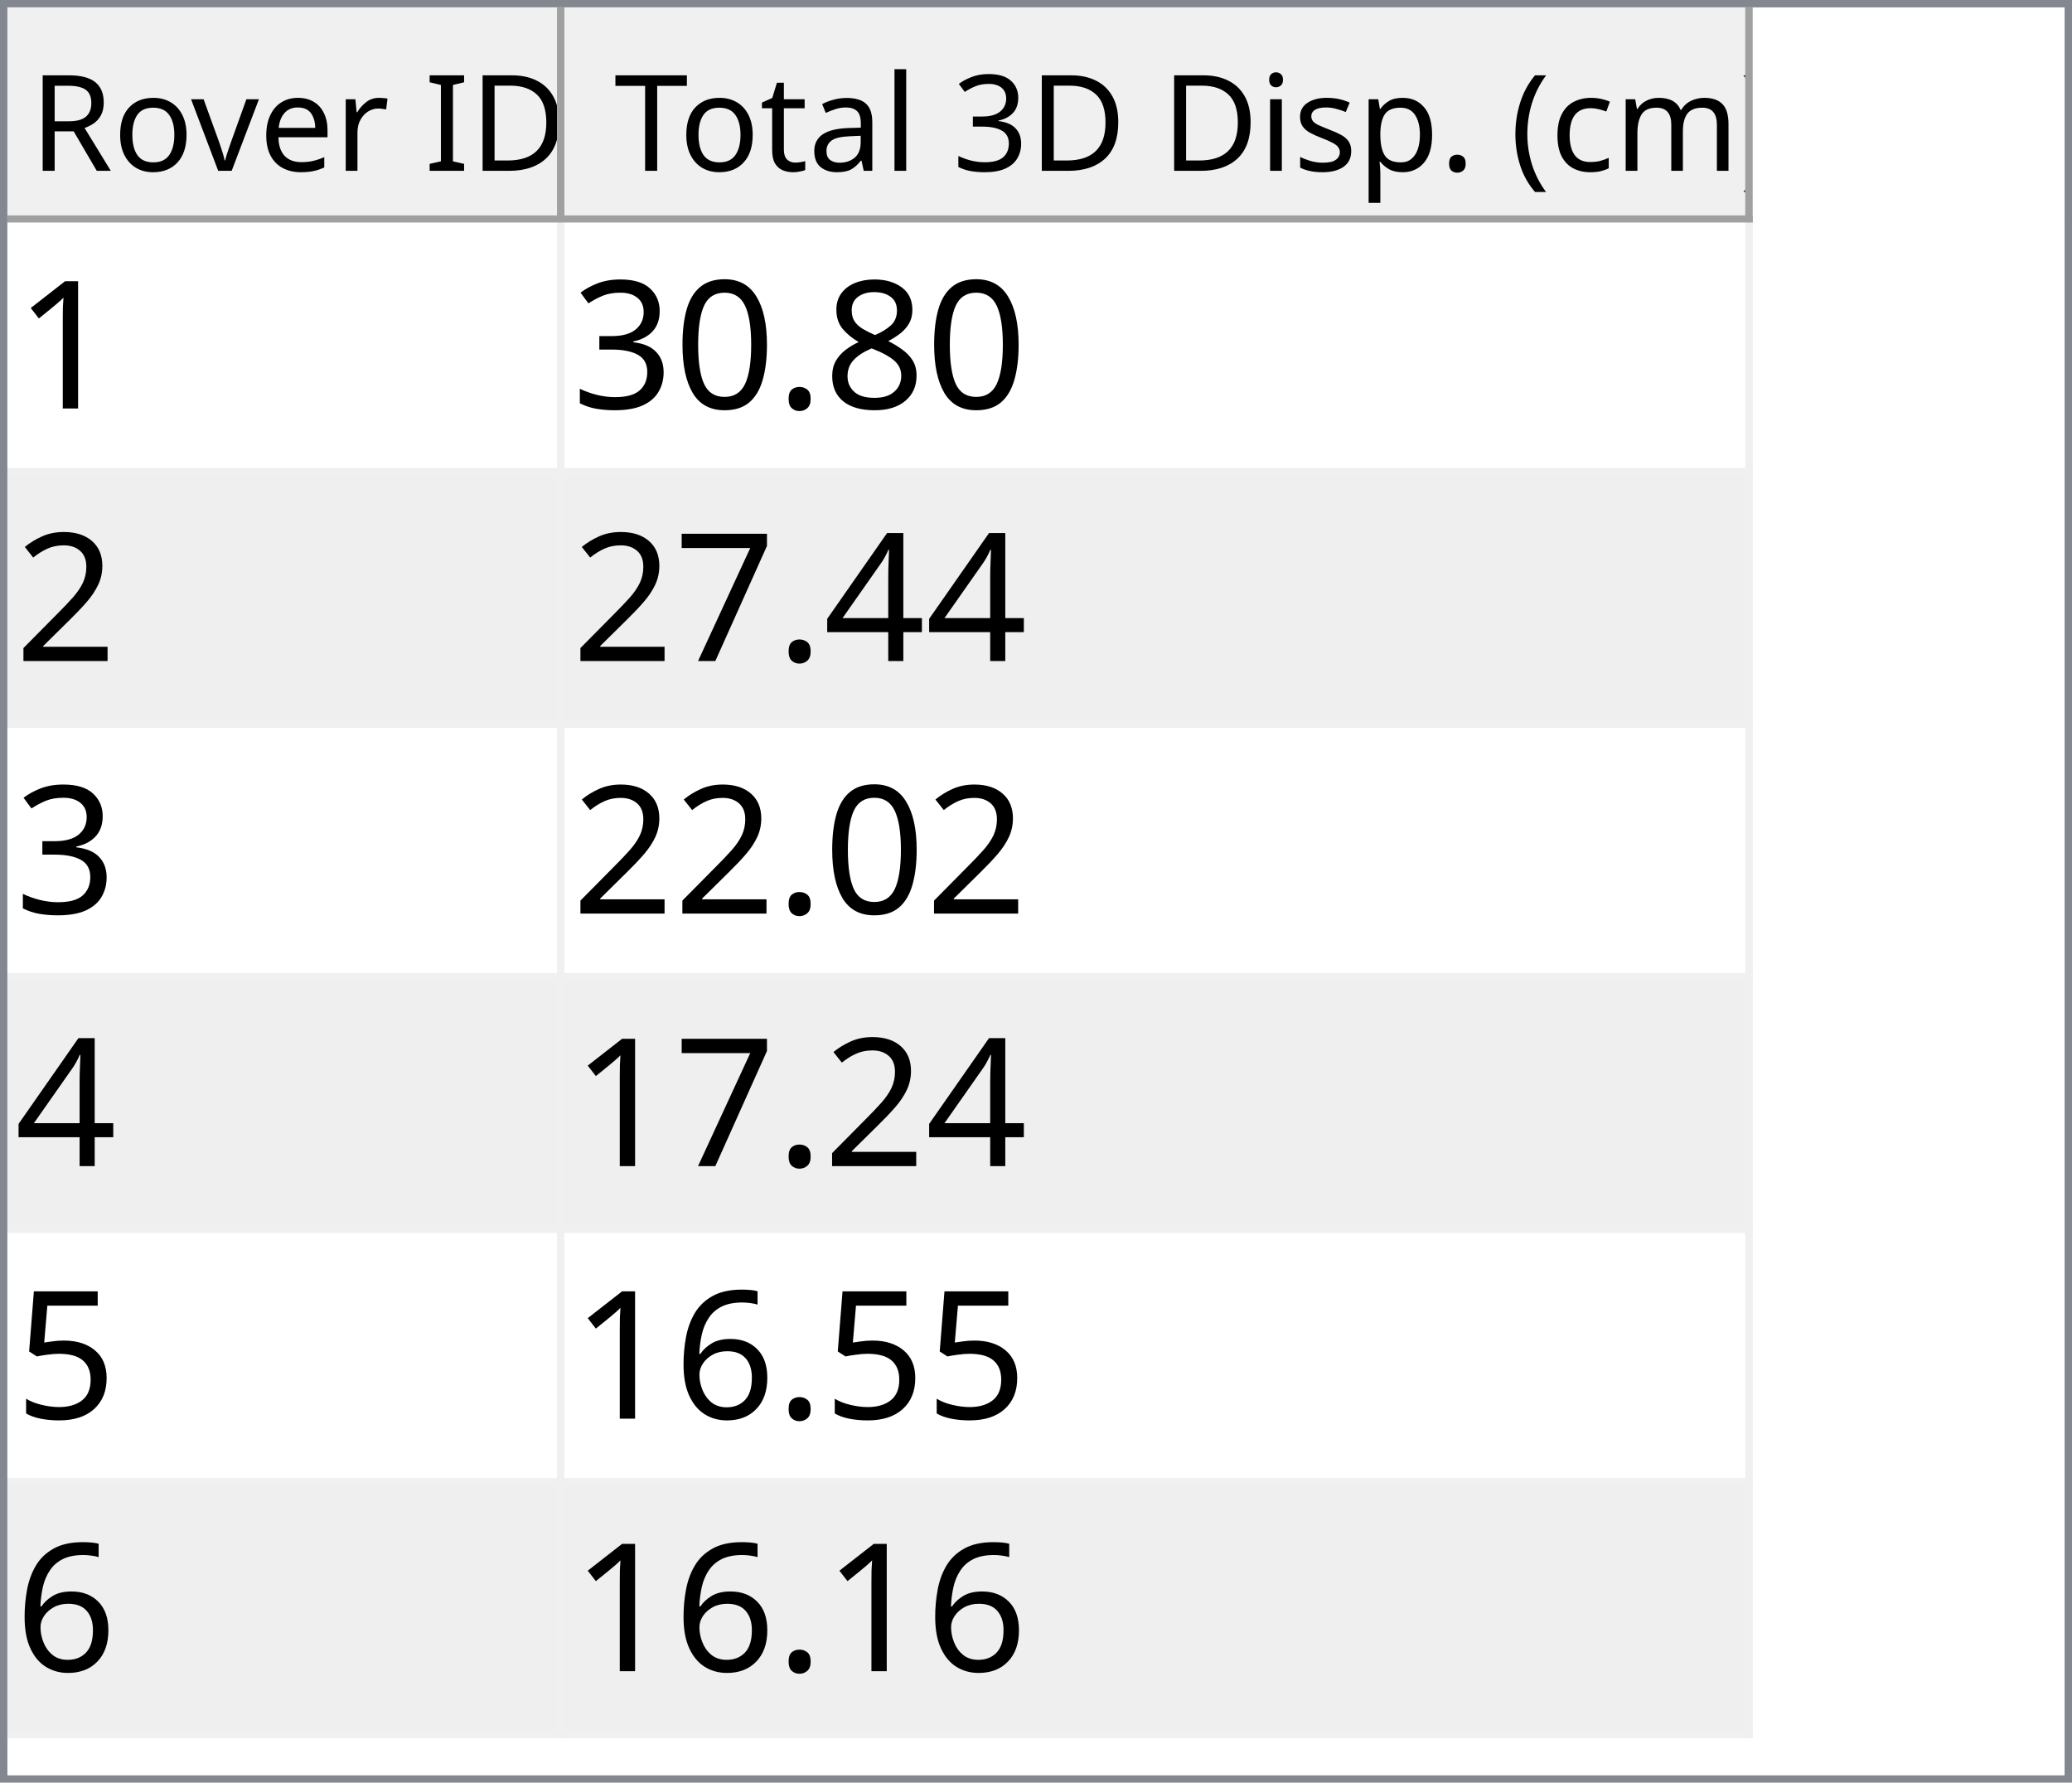
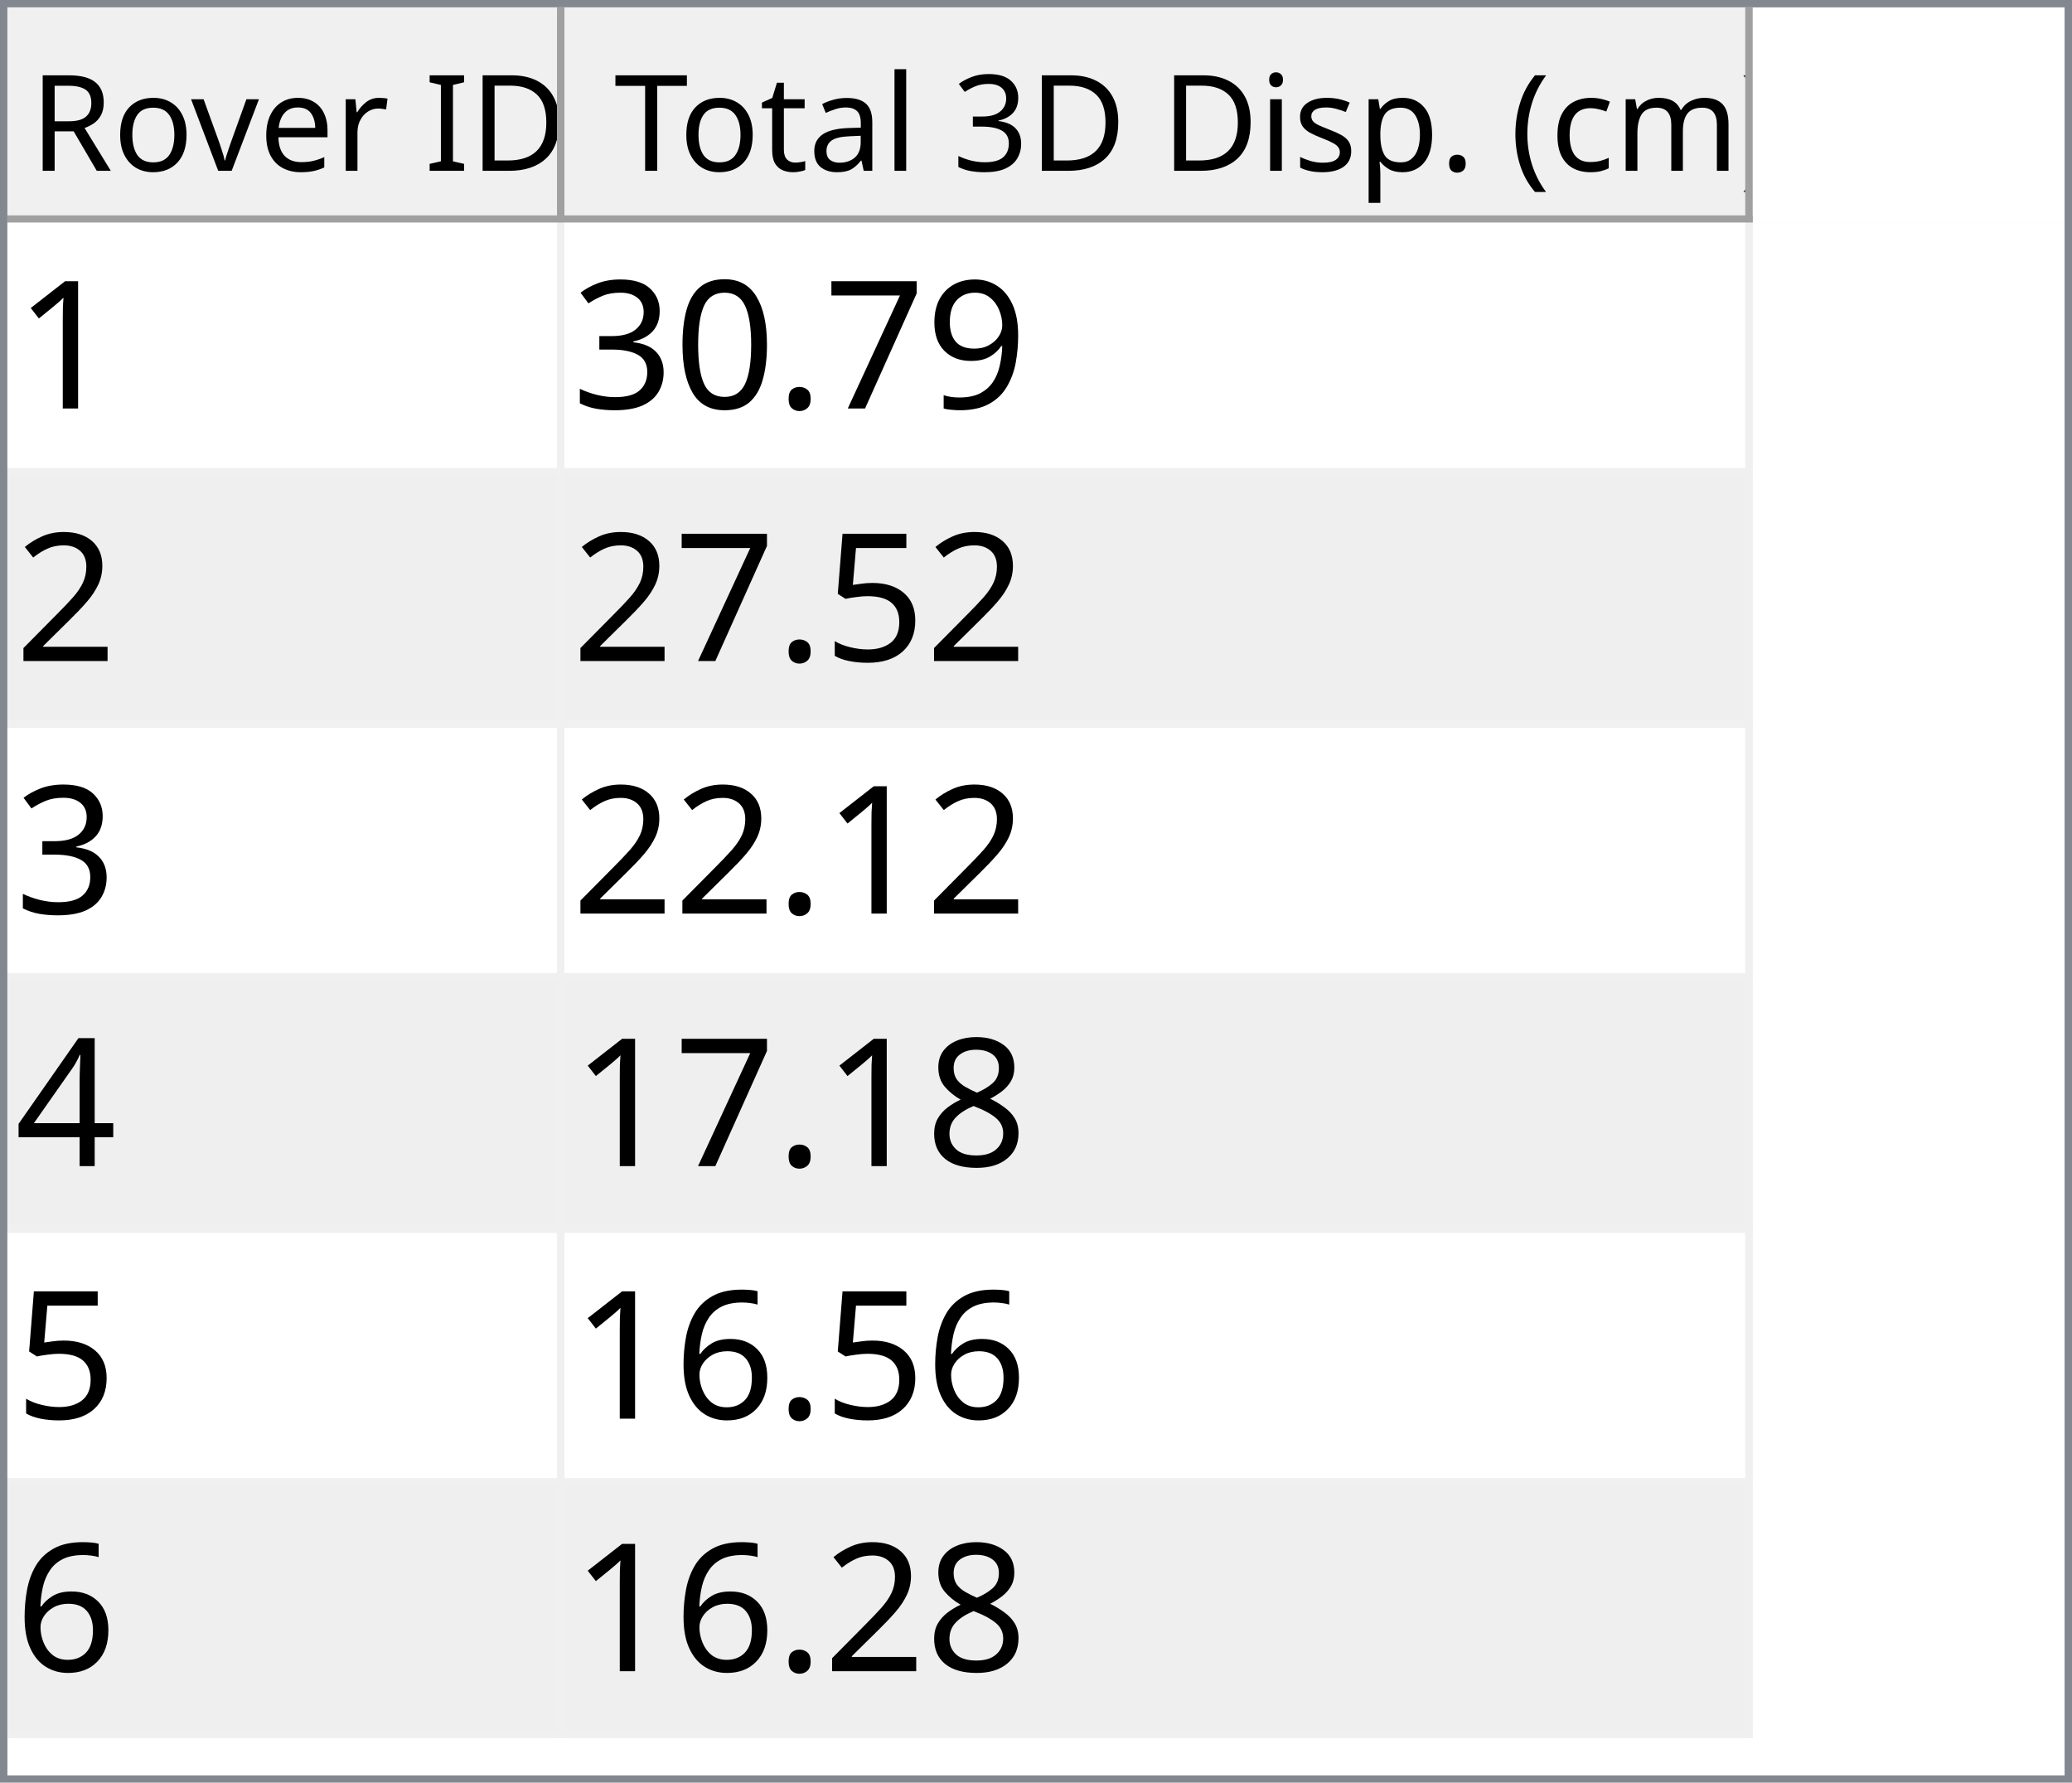
<svg xmlns="http://www.w3.org/2000/svg" style="fill-opacity:1; color-rendering:auto; color-interpolation:auto; text-rendering:auto; stroke:black; stroke-linecap:square; stroke-miterlimit:10; shape-rendering:auto; stroke-opacity:1; fill:black; stroke-dasharray:none; font-weight:normal; stroke-width:1; font-family:'Dialog'; font-style:normal; stroke-linejoin:miter; font-size:12px; stroke-dashoffset:0; image-rendering:auto;" width="279" height="240">
  <defs id="genericDefs" />
  <g>
    <defs id="defs1">
      <clipPath clipPathUnits="userSpaceOnUse" id="clipPath1">
        <path d="M0 0 L279 0 L279 240 L0 240 L0 0 Z" />
      </clipPath>
      <clipPath clipPathUnits="userSpaceOnUse" id="clipPath2">
        <path d="M0 0 L0 240 L279 240 L279 0 Z" />
      </clipPath>
      <clipPath clipPathUnits="userSpaceOnUse" id="clipPath3">
        <path d="M0 0 L0 29 L277 29 L277 0 Z" />
      </clipPath>
      <clipPath clipPathUnits="userSpaceOnUse" id="clipPath4">
        <path d="M0 0 L0 29 L75 29 L75 0 Z" />
      </clipPath>
      <clipPath clipPathUnits="userSpaceOnUse" id="clipPath5">
        <path d="M1 1 L1 28 L74 28 L74 1 Z" />
      </clipPath>
      <clipPath clipPathUnits="userSpaceOnUse" id="clipPath6">
        <path d="M0 0 L0 27 L73 27 L73 0 Z" />
      </clipPath>
      <clipPath clipPathUnits="userSpaceOnUse" id="clipPath7">
        <path d="M-0.5 -0.5 L-0.5 28.5 L74.5 28.5 L74.5 -0.5 Z" />
      </clipPath>
      <clipPath clipPathUnits="userSpaceOnUse" id="clipPath8">
        <path d="M0 0 L0 29 L160 29 L160 0 Z" />
      </clipPath>
      <clipPath clipPathUnits="userSpaceOnUse" id="clipPath9">
        <path d="M1 1 L1 28 L159 28 L159 1 Z" />
      </clipPath>
      <clipPath clipPathUnits="userSpaceOnUse" id="clipPath10">
        <path d="M0 0 L0 27 L158 27 L158 0 Z" />
      </clipPath>
      <clipPath clipPathUnits="userSpaceOnUse" id="clipPath11">
        <path d="M-0.5 -0.5 L-0.5 28.5 L159.5 28.5 L159.5 -0.5 Z" />
      </clipPath>
      <clipPath clipPathUnits="userSpaceOnUse" id="clipPath12">
        <path d="M0 0 L0 209 L277 209 L277 0 Z" />
      </clipPath>
      <clipPath clipPathUnits="userSpaceOnUse" id="clipPath13">
        <path d="M0 0 L0 204 L235 204 L235 0 Z" />
      </clipPath>
      <clipPath clipPathUnits="userSpaceOnUse" id="clipPath14">
        <path d="M-0.5 -0.5 L-0.5 203.5 L234.5 203.5 L234.5 -0.5 Z" />
      </clipPath>
      <clipPath clipPathUnits="userSpaceOnUse" id="clipPath15">
        <path d="M0 0 L0 33 L74 33 L74 0 Z" />
      </clipPath>
      <clipPath clipPathUnits="userSpaceOnUse" id="clipPath16">
        <path d="M0 0 L0 33 L159 33 L159 0 Z" />
      </clipPath>
      <font horiz-adv-x="64.551" id="font1">
        <font-face ascent="107.91" descent="25.098" units-per-em="100" style="font-style:normal; font-family:Segoe UI; font-weight:normal;" />
        <missing-glyph horiz-adv-x="64.551" d="M8.109 0 L8.109 68.266 L56.453 68.266 L56.453 0 L8.109 0 ZM15.328 7.234 L49.219 7.234 L49.219 61.031 L15.328 61.031 L15.328 7.234 Z" />
        <glyph unicode="D" horiz-adv-x="70.117" d="M9.188 0 L9.188 70.016 L28.516 70.016 Q65.531 70.016 65.531 35.891 Q65.531 19.672 55.25 9.836 Q44.969 0 27.734 0 L9.188 0 ZM17.391 62.594 L17.391 7.422 L27.828 7.422 Q41.609 7.422 49.273 14.797 Q56.938 22.172 56.938 35.688 Q56.938 62.594 28.328 62.594 L17.391 62.594 Z" />
        <glyph unicode="I" horiz-adv-x="26.611" d="M17.391 0 L9.188 0 L9.188 70.016 L17.391 70.016 L17.391 0 Z" />
        <glyph unicode=" " horiz-adv-x="27.393" d="" />
        <glyph unicode="r" horiz-adv-x="34.766" d="M34.188 41.891 Q32.078 43.5 28.125 43.5 Q23 43.5 19.555 38.672 Q16.109 33.844 16.109 25.484 L16.109 0 L8.109 0 L8.109 50 L16.109 50 L16.109 39.703 L16.312 39.703 Q18.016 44.969 21.531 47.922 Q25.047 50.875 29.391 50.875 Q32.516 50.875 34.188 50.203 L34.188 41.891 Z" />
        <glyph unicode="e" horiz-adv-x="52.295" d="M48.297 23 L12.984 23 Q13.188 14.656 17.484 10.109 Q21.781 5.562 29.297 5.562 Q37.75 5.562 44.828 11.141 L44.828 3.609 Q38.234 -1.172 27.391 -1.172 Q16.797 -1.172 10.742 5.641 Q4.688 12.453 4.688 24.812 Q4.688 36.469 11.305 43.82 Q17.922 51.172 27.734 51.172 Q37.547 51.172 42.922 44.828 Q48.297 38.484 48.297 27.203 L48.297 23 ZM40.094 29.781 Q40.047 36.719 36.75 40.578 Q33.453 44.438 27.594 44.438 Q21.922 44.438 17.969 40.383 Q14.016 36.328 13.094 29.781 L40.094 29.781 Z" />
        <glyph unicode="v" horiz-adv-x="47.9" d="M47.406 50 L27.484 0 L19.625 0 L0.688 50 L9.469 50 L22.172 13.672 Q23.578 9.672 23.922 6.688 L24.125 6.688 Q24.609 10.453 25.688 13.484 L38.969 50 L47.406 50 Z" />
        <glyph unicode="o" horiz-adv-x="58.594" d="M29 -1.172 Q17.922 -1.172 11.305 5.836 Q4.688 12.844 4.688 24.422 Q4.688 37.016 11.57 44.094 Q18.453 51.172 30.172 51.172 Q41.359 51.172 47.633 44.289 Q53.906 37.406 53.906 25.203 Q53.906 13.234 47.141 6.031 Q40.375 -1.172 29 -1.172 ZM29.594 44.438 Q21.875 44.438 17.383 39.188 Q12.891 33.938 12.891 24.703 Q12.891 15.828 17.43 10.695 Q21.969 5.562 29.594 5.562 Q37.359 5.562 41.531 10.594 Q45.703 15.625 45.703 24.906 Q45.703 34.281 41.531 39.359 Q37.359 44.438 29.594 44.438 Z" />
        <glyph unicode="R" horiz-adv-x="59.814" d="M59.375 0 L49.609 0 L37.891 19.625 Q36.281 22.359 34.766 24.289 Q33.25 26.219 31.664 27.438 Q30.078 28.656 28.25 29.219 Q26.422 29.781 24.125 29.781 L17.391 29.781 L17.391 0 L9.188 0 L9.188 70.016 L30.078 70.016 Q34.672 70.016 38.555 68.867 Q42.438 67.719 45.289 65.375 Q48.141 63.031 49.758 59.547 Q51.375 56.062 51.375 51.375 Q51.375 47.703 50.273 44.656 Q49.172 41.609 47.148 39.211 Q45.125 36.812 42.266 35.133 Q39.406 33.453 35.844 32.516 L35.844 32.328 Q37.594 31.547 38.891 30.547 Q40.188 29.547 41.359 28.18 Q42.531 26.812 43.68 25.078 Q44.828 23.344 46.234 21.047 L59.375 0 ZM17.391 62.594 L17.391 37.203 L28.516 37.203 Q31.594 37.203 34.203 38.133 Q36.812 39.062 38.719 40.797 Q40.625 42.531 41.703 45.047 Q42.781 47.562 42.781 50.688 Q42.781 56.297 39.141 59.445 Q35.5 62.594 28.609 62.594 L17.391 62.594 Z" />
        <glyph unicode=")" horiz-adv-x="30.176" d="M8.297 -15.922 L1.172 -15.922 Q16.406 2.344 16.406 26.812 Q16.406 51.469 1.078 70.016 L8.297 70.016 Q23.531 52.156 23.531 26.703 Q23.531 1.375 8.297 -15.922 Z" />
        <glyph unicode="m" horiz-adv-x="86.133" d="M79.109 0 L71.094 0 L71.094 28.719 Q71.094 37.016 68.531 40.727 Q65.969 44.438 59.906 44.438 Q54.781 44.438 51.195 39.75 Q47.609 35.062 47.609 28.516 L47.609 0 L39.594 0 L39.594 29.688 Q39.594 44.438 28.219 44.438 Q22.953 44.438 19.531 40.016 Q16.109 35.594 16.109 28.516 L16.109 0 L8.109 0 L8.109 50 L16.109 50 L16.109 42.094 L16.312 42.094 Q21.625 51.172 31.844 51.172 Q36.969 51.172 40.773 48.312 Q44.578 45.453 46 40.828 Q51.562 51.172 62.594 51.172 Q79.109 51.172 79.109 30.812 L79.109 0 Z" />
        <glyph unicode="c" horiz-adv-x="46.191" d="M42.188 2.297 Q36.422 -1.172 28.516 -1.172 Q17.828 -1.172 11.258 5.789 Q4.688 12.75 4.688 23.828 Q4.688 36.188 11.766 43.68 Q18.844 51.172 30.672 51.172 Q37.25 51.172 42.281 48.734 L42.281 40.531 Q36.719 44.438 30.375 44.438 Q22.703 44.438 17.797 38.945 Q12.891 33.453 12.891 24.516 Q12.891 15.719 17.508 10.641 Q22.125 5.562 29.891 5.562 Q36.422 5.562 42.188 9.906 L42.188 2.297 Z" />
        <glyph unicode="(" horiz-adv-x="30.176" d="M29.109 -15.922 L21.969 -15.922 Q6.844 1.375 6.844 26.703 Q6.844 52.156 21.969 70.016 L29.203 70.016 Q13.875 51.469 13.875 26.812 Q13.875 2.344 29.109 -15.922 Z" />
        <glyph unicode="." horiz-adv-x="21.68" d="M10.891 -1.078 Q8.641 -1.078 7.055 0.539 Q5.469 2.156 5.469 4.391 Q5.469 6.641 7.055 8.273 Q8.641 9.906 10.891 9.906 Q13.188 9.906 14.797 8.273 Q16.406 6.641 16.406 4.391 Q16.406 2.156 14.797 0.539 Q13.188 -1.078 10.891 -1.078 Z" />
        <glyph unicode="p" horiz-adv-x="58.789" d="M16.312 7.234 L16.109 7.234 L16.109 -23 L8.109 -23 L8.109 50 L16.109 50 L16.109 41.219 L16.312 41.219 Q22.219 51.172 33.594 51.172 Q43.266 51.172 48.688 44.461 Q54.109 37.75 54.109 26.469 Q54.109 13.922 48 6.375 Q41.891 -1.172 31.297 -1.172 Q21.578 -1.172 16.312 7.234 ZM16.109 27.391 L16.109 20.406 Q16.109 14.203 20.141 9.883 Q24.172 5.562 30.375 5.562 Q37.641 5.562 41.773 11.133 Q45.906 16.703 45.906 26.609 Q45.906 34.969 42.047 39.703 Q38.188 44.438 31.594 44.438 Q24.609 44.438 20.359 39.578 Q16.109 34.719 16.109 27.391 Z" />
        <glyph unicode="s" horiz-adv-x="42.432" d="M5.078 1.812 L5.078 10.406 Q11.625 5.562 19.484 5.562 Q30.031 5.562 30.031 12.594 Q30.031 14.594 29.125 15.992 Q28.219 17.391 26.68 18.461 Q25.141 19.531 23.07 20.383 Q21 21.234 18.609 22.172 Q15.281 23.484 12.766 24.828 Q10.25 26.172 8.57 27.859 Q6.891 29.547 6.031 31.695 Q5.172 33.844 5.172 36.719 Q5.172 40.234 6.789 42.945 Q8.406 45.656 11.086 47.484 Q13.766 49.312 17.211 50.242 Q20.656 51.172 24.312 51.172 Q30.812 51.172 35.938 48.922 L35.938 40.828 Q30.422 44.438 23.25 44.438 Q21 44.438 19.195 43.922 Q17.391 43.406 16.094 42.477 Q14.797 41.547 14.086 40.258 Q13.375 38.969 13.375 37.406 Q13.375 35.453 14.086 34.133 Q14.797 32.812 16.164 31.789 Q17.531 30.766 19.484 29.938 Q21.438 29.109 23.922 28.125 Q27.25 26.859 29.883 25.516 Q32.516 24.172 34.375 22.484 Q36.234 20.797 37.234 18.602 Q38.234 16.406 38.234 13.375 Q38.234 9.672 36.602 6.938 Q34.969 4.203 32.234 2.398 Q29.5 0.594 25.93 -0.289 Q22.359 -1.172 18.453 -1.172 Q10.75 -1.172 5.078 1.812 Z" />
        <glyph unicode="i" horiz-adv-x="24.219" d="M12.203 62.703 Q10.062 62.703 8.547 64.164 Q7.031 65.625 7.031 67.875 Q7.031 70.125 8.547 71.609 Q10.062 73.094 12.203 73.094 Q14.406 73.094 15.945 71.609 Q17.484 70.125 17.484 67.875 Q17.484 65.719 15.945 64.211 Q14.406 62.703 12.203 62.703 ZM16.109 0 L8.109 0 L8.109 50 L16.109 50 L16.109 0 Z" />
        <glyph unicode="3" horiz-adv-x="53.906" d="M46.531 19.828 Q46.531 15.094 44.75 11.211 Q42.969 7.328 39.719 4.57 Q36.469 1.812 31.93 0.297 Q27.391 -1.219 21.922 -1.219 Q11.922 -1.219 6 2.594 L6 11.188 Q13.094 5.609 22.219 5.609 Q25.875 5.609 28.828 6.539 Q31.781 7.469 33.906 9.227 Q36.031 10.984 37.18 13.477 Q38.328 15.969 38.328 19.094 Q38.328 32.812 18.797 32.812 L12.984 32.812 L12.984 39.594 L18.5 39.594 Q35.797 39.594 35.797 52.484 Q35.797 64.406 22.609 64.406 Q15.188 64.406 8.688 59.422 L8.688 67.188 Q15.375 71.188 24.609 71.188 Q29 71.188 32.57 69.969 Q36.141 68.75 38.68 66.555 Q41.219 64.359 42.609 61.281 Q44 58.203 44 54.5 Q44 40.672 30.031 36.719 L30.031 36.531 Q33.594 36.141 36.625 34.797 Q39.656 33.453 41.852 31.305 Q44.047 29.156 45.289 26.25 Q46.531 23.344 46.531 19.828 Z" />
        <glyph unicode="l" horiz-adv-x="24.219" d="M16.109 0 L8.109 0 L8.109 74.031 L16.109 74.031 L16.109 0 Z" />
        <glyph unicode="a" horiz-adv-x="50.879" d="M43.891 0 L35.891 0 L35.891 7.812 L35.688 7.812 Q30.469 -1.172 20.312 -1.172 Q12.844 -1.172 8.617 2.781 Q4.391 6.734 4.391 13.281 Q4.391 27.297 20.906 29.594 L35.891 31.688 Q35.891 44.438 25.594 44.438 Q16.547 44.438 9.281 38.281 L9.281 46.484 Q16.656 51.172 26.266 51.172 Q43.891 51.172 43.891 32.516 L43.891 0 ZM35.891 25.297 L23.828 23.641 Q18.266 22.859 15.43 20.875 Q12.594 18.891 12.594 13.875 Q12.594 10.203 15.211 7.883 Q17.828 5.562 22.172 5.562 Q28.125 5.562 32.008 9.742 Q35.891 13.922 35.891 20.312 L35.891 25.297 Z" />
        <glyph unicode="t" horiz-adv-x="33.887" d="M31.297 0.484 Q28.469 -1.078 23.828 -1.078 Q10.688 -1.078 10.688 13.578 L10.688 43.172 L2.094 43.172 L2.094 50 L10.688 50 L10.688 62.203 L18.703 64.797 L18.703 50 L31.297 50 L31.297 43.172 L18.703 43.172 L18.703 14.984 Q18.703 9.969 20.414 7.82 Q22.125 5.672 26.078 5.672 Q29.109 5.672 31.297 7.328 L31.297 0.484 Z" />
        <glyph unicode="T" horiz-adv-x="52.393" d="M50.594 62.594 L30.375 62.594 L30.375 0 L22.172 0 L22.172 62.594 L2 62.594 L2 70.016 L50.594 70.016 L50.594 62.594 Z" />
      </font>
      <font horiz-adv-x="75.0" id="font2">
        <font-face ascent="100.537" descent="21.973" units-per-em="100" style="font-style:normal; font-family:sans-serif; font-weight:normal;" />
        <missing-glyph horiz-adv-x="75.0" d="M12.5 0 L12.5 62.5 L62.5 62.5 L62.5 0 L12.5 0 ZM14.062 1.562 L60.938 1.562 L60.938 60.938 L14.062 60.938 L14.062 1.562 Z" />
        <glyph unicode="1" horiz-adv-x="55.615" d="M37.25 0 L28.469 0 L28.469 56 Q25.297 52.984 20.141 49.953 Q14.984 46.922 10.891 45.406 L10.891 53.906 Q18.266 57.375 23.781 62.305 Q29.297 67.234 31.594 71.875 L37.25 71.875 L37.25 0 Z" />
-         <glyph unicode="8" horiz-adv-x="55.615" d="M17.672 38.812 Q12.203 40.828 9.57 44.539 Q6.938 48.25 6.938 53.422 Q6.938 61.234 12.555 66.555 Q18.172 71.875 27.484 71.875 Q36.859 71.875 42.578 66.43 Q48.297 60.984 48.297 53.172 Q48.297 48.188 45.68 44.508 Q43.062 40.828 37.75 38.812 Q44.344 36.672 47.781 31.883 Q51.219 27.094 51.219 20.453 Q51.219 11.281 44.727 5.031 Q38.234 -1.219 27.641 -1.219 Q17.047 -1.219 10.547 5.055 Q4.047 11.328 4.047 20.703 Q4.047 27.688 7.594 32.398 Q11.141 37.109 17.672 38.812 ZM15.922 53.719 Q15.922 48.641 19.195 45.414 Q22.469 42.188 27.688 42.188 Q32.766 42.188 36.016 45.383 Q39.266 48.578 39.266 53.219 Q39.266 58.062 35.914 61.359 Q32.562 64.656 27.594 64.656 Q22.562 64.656 19.242 61.43 Q15.922 58.203 15.922 53.719 ZM13.094 20.656 Q13.094 16.891 14.875 13.375 Q16.656 9.859 20.172 7.93 Q23.688 6 27.734 6 Q34.031 6 38.133 10.055 Q42.234 14.109 42.234 20.359 Q42.234 26.703 38.016 30.859 Q33.797 35.016 27.438 35.016 Q21.234 35.016 17.164 30.914 Q13.094 26.812 13.094 20.656 Z" />
+         <glyph unicode="9" horiz-adv-x="55.615" d="M5.469 16.547 L13.922 17.328 Q14.984 11.375 18.016 8.688 Q21.047 6 25.781 6 Q29.828 6 32.883 7.859 Q35.938 9.719 37.891 12.82 Q39.844 15.922 41.164 21.195 Q42.484 26.469 42.484 31.938 Q42.484 32.516 42.438 33.688 Q39.797 29.5 35.234 26.883 Q30.672 24.266 25.344 24.266 Q16.453 24.266 10.305 30.711 Q4.156 37.156 4.156 47.703 Q4.156 58.594 10.578 65.234 Q17 71.875 26.656 71.875 Q33.641 71.875 39.43 68.117 Q45.219 64.359 48.219 57.398 Q51.219 50.438 51.219 37.25 Q51.219 23.531 48.242 15.406 Q45.266 7.281 39.383 3.031 Q33.5 -1.219 25.594 -1.219 Q17.188 -1.219 11.867 3.445 Q6.547 8.109 5.469 16.547 ZM41.453 48.141 Q41.453 55.719 37.43 60.156 Q33.406 64.594 27.734 64.594 Q21.875 64.594 17.531 59.812 Q13.188 55.031 13.188 47.406 Q13.188 40.578 17.312 36.305 Q21.438 32.031 27.484 32.031 Q33.594 32.031 37.523 36.305 Q41.453 40.578 41.453 48.141 Z" />
+         <glyph unicode="7" horiz-adv-x="55.615" d="M4.734 62.203 L4.734 70.656 L51.078 70.656 L51.078 63.812 Q44.234 56.547 37.523 44.484 Q30.812 32.422 27.156 19.672 Q24.516 10.688 23.781 0 L14.75 0 Q14.891 8.453 18.062 20.414 Q21.234 32.375 27.172 43.484 Q33.109 54.594 39.797 62.203 L4.734 62.203 Z" />
        <glyph unicode="." horiz-adv-x="27.783" d="M9.078 0 L9.078 10.016 L19.094 10.016 L19.094 0 L9.078 0 Z" />
        <glyph unicode="0" horiz-adv-x="55.615" d="M4.156 35.297 Q4.156 48 6.766 55.742 Q9.375 63.484 14.523 67.68 Q19.672 71.875 27.484 71.875 Q33.25 71.875 37.594 69.555 Q41.938 67.234 44.773 62.867 Q47.609 58.5 49.219 52.227 Q50.828 45.953 50.828 35.297 Q50.828 22.703 48.242 14.969 Q45.656 7.234 40.508 3.008 Q35.359 -1.219 27.484 -1.219 Q17.141 -1.219 11.234 6.203 Q4.156 15.141 4.156 35.297 ZM13.188 35.297 Q13.188 17.672 17.312 11.836 Q21.438 6 27.484 6 Q33.547 6 37.672 11.859 Q41.797 17.719 41.797 35.297 Q41.797 52.984 37.672 58.789 Q33.547 64.594 27.391 64.594 Q21.344 64.594 17.719 59.469 Q13.188 52.938 13.188 35.297 Z" />
        <glyph unicode="3" horiz-adv-x="55.615" d="M4.203 18.891 L12.984 20.062 Q14.5 12.594 18.141 9.297 Q21.781 6 27 6 Q33.203 6 37.477 10.297 Q41.75 14.594 41.75 20.953 Q41.75 27 37.797 30.93 Q33.844 34.859 27.734 34.859 Q25.25 34.859 21.531 33.891 L22.516 41.609 Q23.391 41.5 23.922 41.5 Q29.547 41.5 34.039 44.43 Q38.531 47.359 38.531 53.469 Q38.531 58.297 35.258 61.477 Q31.984 64.656 26.812 64.656 Q21.688 64.656 18.266 61.43 Q14.844 58.203 13.875 51.766 L5.078 53.328 Q6.688 62.156 12.398 67.016 Q18.109 71.875 26.609 71.875 Q32.469 71.875 37.398 69.359 Q42.328 66.844 44.945 62.5 Q47.562 58.156 47.562 53.266 Q47.562 48.641 45.07 44.828 Q42.578 41.016 37.703 38.766 Q44.047 37.312 47.562 32.695 Q51.078 28.078 51.078 21.141 Q51.078 11.766 44.242 5.25 Q37.406 -1.266 26.953 -1.266 Q17.531 -1.266 11.305 4.352 Q5.078 9.969 4.203 18.891 Z" />
        <glyph unicode="2" horiz-adv-x="55.615" d="M50.344 8.453 L50.344 0 L3.031 0 Q2.938 3.172 4.047 6.109 Q5.859 10.938 9.836 15.625 Q13.812 20.312 21.344 26.469 Q33.016 36.031 37.117 41.625 Q41.219 47.219 41.219 52.203 Q41.219 57.422 37.477 61.008 Q33.734 64.594 27.734 64.594 Q21.391 64.594 17.578 60.789 Q13.766 56.984 13.719 50.25 L4.688 51.172 Q5.609 61.281 11.664 66.578 Q17.719 71.875 27.938 71.875 Q38.234 71.875 44.242 66.164 Q50.25 60.453 50.25 52 Q50.25 47.703 48.492 43.555 Q46.734 39.406 42.656 34.812 Q38.578 30.219 29.109 22.219 Q21.188 15.578 18.945 13.211 Q16.703 10.844 15.234 8.453 L50.344 8.453 Z" />
+         <glyph unicode="5" horiz-adv-x="55.615" d="M4.156 18.75 L13.375 19.531 Q14.406 12.797 18.141 9.398 Q21.875 6 27.156 6 Q33.5 6 37.891 10.789 Q42.281 15.578 42.281 23.484 Q42.281 31 38.062 35.352 Q33.844 39.703 27 39.703 Q22.75 39.703 19.336 37.773 Q15.922 35.844 13.969 32.766 L5.719 33.844 L12.641 70.609 L48.25 70.609 L48.25 62.203 L19.672 62.203 L15.828 42.969 Q22.266 47.469 29.344 47.469 Q38.719 47.469 45.164 40.969 Q51.609 34.469 51.609 24.266 Q51.609 14.547 45.953 7.469 Q39.062 -1.219 27.156 -1.219 Q17.391 -1.219 11.211 4.25 Q5.031 9.719 4.156 18.75 Z" />
        <glyph unicode="4" horiz-adv-x="55.615" d="M32.328 0 L32.328 17.141 L1.266 17.141 L1.266 25.203 L33.938 71.578 L41.109 71.578 L41.109 25.203 L50.781 25.203 L50.781 17.141 L41.109 17.141 L41.109 0 L32.328 0 ZM32.328 25.203 L32.328 57.469 L9.906 25.203 L32.328 25.203 Z" />
-         <glyph unicode="7" horiz-adv-x="55.615" d="M4.734 62.203 L4.734 70.656 L51.078 70.656 L51.078 63.812 Q44.234 56.547 37.523 44.484 Q30.812 32.422 27.156 19.672 Q24.516 10.688 23.781 0 L14.75 0 Q14.891 8.453 18.062 20.414 Q21.234 32.375 27.172 43.484 Q33.109 54.594 39.797 62.203 L4.734 62.203 Z" />
-         <glyph unicode="5" horiz-adv-x="55.615" d="M4.156 18.75 L13.375 19.531 Q14.406 12.797 18.141 9.398 Q21.875 6 27.156 6 Q33.5 6 37.891 10.789 Q42.281 15.578 42.281 23.484 Q42.281 31 38.062 35.352 Q33.844 39.703 27 39.703 Q22.75 39.703 19.336 37.773 Q15.922 35.844 13.969 32.766 L5.719 33.844 L12.641 70.609 L48.25 70.609 L48.25 62.203 L19.672 62.203 L15.828 42.969 Q22.266 47.469 29.344 47.469 Q38.719 47.469 45.164 40.969 Q51.609 34.469 51.609 24.266 Q51.609 14.547 45.953 7.469 Q39.062 -1.219 27.156 -1.219 Q17.391 -1.219 11.211 4.25 Q5.031 9.719 4.156 18.75 Z" />
+         <glyph unicode="8" horiz-adv-x="55.615" d="M17.672 38.812 Q12.203 40.828 9.57 44.539 Q6.938 48.25 6.938 53.422 Q6.938 61.234 12.555 66.555 Q18.172 71.875 27.484 71.875 Q36.859 71.875 42.578 66.43 Q48.297 60.984 48.297 53.172 Q48.297 48.188 45.68 44.508 Q43.062 40.828 37.75 38.812 Q44.344 36.672 47.781 31.883 Q51.219 27.094 51.219 20.453 Q51.219 11.281 44.727 5.031 Q38.234 -1.219 27.641 -1.219 Q17.047 -1.219 10.547 5.055 Q4.047 11.328 4.047 20.703 Q4.047 27.688 7.594 32.398 Q11.141 37.109 17.672 38.812 ZM15.922 53.719 Q15.922 48.641 19.195 45.414 Q22.469 42.188 27.688 42.188 Q32.766 42.188 36.016 45.383 Q39.266 48.578 39.266 53.219 Q39.266 58.062 35.914 61.359 Q32.562 64.656 27.594 64.656 Q22.562 64.656 19.242 61.43 Q15.922 58.203 15.922 53.719 ZM13.094 20.656 Q13.094 16.891 14.875 13.375 Q16.656 9.859 20.172 7.93 Q23.688 6 27.734 6 Q34.031 6 38.133 10.055 Q42.234 14.109 42.234 20.359 Q42.234 26.703 38.016 30.859 Q33.797 35.016 27.438 35.016 Q21.234 35.016 17.164 30.914 Q13.094 26.812 13.094 20.656 Z" />
        <glyph unicode="6" horiz-adv-x="55.615" d="M49.75 54.047 L41.016 53.375 Q39.844 58.547 37.703 60.891 Q34.125 64.656 28.906 64.656 Q24.703 64.656 21.531 62.312 Q17.391 59.281 14.992 53.469 Q12.594 47.656 12.5 36.922 Q15.672 41.75 20.266 44.094 Q24.859 46.438 29.891 46.438 Q38.672 46.438 44.852 39.969 Q51.031 33.5 51.031 23.25 Q51.031 16.5 48.125 10.719 Q45.219 4.938 40.141 1.859 Q35.062 -1.219 28.609 -1.219 Q17.625 -1.219 10.695 6.859 Q3.766 14.938 3.766 33.5 Q3.766 54.25 11.422 63.672 Q18.109 71.875 29.438 71.875 Q37.891 71.875 43.289 67.141 Q48.688 62.406 49.75 54.047 ZM13.875 23.188 Q13.875 18.656 15.797 14.508 Q17.719 10.359 21.188 8.18 Q24.656 6 28.469 6 Q34.031 6 38.039 10.492 Q42.047 14.984 42.047 22.703 Q42.047 30.125 38.086 34.398 Q34.125 38.672 28.125 38.672 Q22.172 38.672 18.023 34.398 Q13.875 30.125 13.875 23.188 Z" />
      </font>
    </defs>
    <g style="fill:white; stroke:white;">
      <rect x="0" y="0" width="279" style="clip-path:url(#clipPath1); stroke:none;" height="240" />
    </g>
    <g style="fill:white; text-rendering:optimizeSpeed; color-rendering:optimizeSpeed; image-rendering:optimizeSpeed; shape-rendering:crispEdges; stroke:white; color-interpolation:sRGB;">
      <rect x="0" width="279" height="240" y="0" style="stroke:none;" />
      <path style="stroke:none;" d="M0 240 L279 240 L279 0 L0 0 Z" />
    </g>
    <g style="fill:rgb(240,240,240); font-size:18px; font-family:'Segoe UI'; stroke:rgb(240,240,240);">
      <rect x="0" y="0" width="279" style="clip-path:url(#clipPath2); stroke:none;" height="240" />
    </g>
    <g style="fill:rgb(130,135,144); font-size:18px; font-family:'Segoe UI'; stroke:rgb(130,135,144);">
      <path d="M0 0 L279 0 L279 240 L0 240 L0 0 ZM1 1 L278 1 L278 239 L1 239 L1 1 Z" style="fill-rule:evenodd; clip-path:url(#clipPath2); stroke:none;" />
    </g>
    <g style="fill:white; font-size:18px; font-family:'Segoe UI'; stroke:white;" transform="translate(1,1)">
      <rect x="0" y="0" width="277" style="clip-path:url(#clipPath3); stroke:none;" height="29" />
    </g>
    <g style="fill:rgb(240,240,240); font-size:18px; font-family:'Segoe UI'; stroke:rgb(240,240,240);" transform="translate(1,1)">
      <rect x="0" y="0" width="75" style="clip-path:url(#clipPath4); stroke:none;" height="29" />
    </g>
    <g style="font-family:'Segoe UI'; font-size:18px;" transform="translate(2,2)">
      <text x="2" xml:space="preserve" y="21" style="clip-path:url(#clipPath6); stroke:none;">Rover ID</text>
    </g>
    <g transform="translate(1.5,1.5)" style="fill:rgb(160,160,160); font-size:18px; font-family:'Segoe UI'; stroke:rgb(160,160,160); stroke-linejoin:bevel;">
      <line x1="74" x2="74" y1="0" style="fill:none; clip-path:url(#clipPath7);" y2="28" />
    </g>
    <g transform="matrix(1,0,0,1,1,1) translate(0.5,0.5)" style="fill:rgb(160,160,160); font-size:18px; font-family:'Segoe UI'; stroke:rgb(160,160,160); stroke-linejoin:bevel;">
      <line x1="0" x2="74" y1="28" style="fill:none; clip-path:url(#clipPath7);" y2="28" />
    </g>
    <g style="fill:rgb(240,240,240); font-size:18px; font-family:'Segoe UI'; stroke:rgb(240,240,240);" transform="translate(76,1)">
      <rect x="0" y="0" width="160" style="clip-path:url(#clipPath8); stroke:none;" height="29" />
    </g>
    <g style="font-family:'Segoe UI'; font-size:18px;" transform="translate(77,2)">
      <text x="1" xml:space="preserve" y="21" style="clip-path:url(#clipPath10); stroke:none;"> Total 3D Disp. (cm)</text>
    </g>
    <g transform="translate(76.5,1.5)" style="fill:rgb(160,160,160); font-size:18px; font-family:'Segoe UI'; stroke:rgb(160,160,160); stroke-linejoin:bevel;">
      <line x1="159" x2="159" y1="0" style="fill:none; clip-path:url(#clipPath11);" y2="28" />
    </g>
    <g transform="matrix(1,0,0,1,76,1) translate(0.5,0.5)" style="fill:rgb(160,160,160); font-size:18px; font-family:'Segoe UI'; stroke:rgb(160,160,160); stroke-linejoin:bevel;">
      <line x1="0" x2="159" y1="28" style="fill:none; clip-path:url(#clipPath11);" y2="28" />
    </g>
    <g style="fill:white; font-size:18px; font-family:'Segoe UI'; stroke:white;" transform="translate(1,30)">
      <rect x="0" y="0" width="277" style="clip-path:url(#clipPath12); stroke:none;" height="209" />
    </g>
    <g style="fill:rgb(240,240,240); font-size:24px; font-family:sans-serif; stroke:rgb(240,240,240);" transform="translate(1,30)">
      <rect x="0" y="0" width="235" style="clip-path:url(#clipPath13); stroke:none;" height="204" />
      <line transform="translate(0.5,0.5)" x1="0" x2="234" y1="33" style="clip-path:url(#clipPath14); fill:none; stroke-linejoin:bevel;" y2="33" />
    </g>
    <g transform="matrix(1,0,0,1,1,30) translate(0.5,0.5)" style="fill:rgb(240,240,240); font-size:24px; font-family:sans-serif; stroke:rgb(240,240,240); stroke-linejoin:bevel;">
      <line x1="0" x2="234" y1="67" style="fill:none; clip-path:url(#clipPath14);" y2="67" />
    </g>
    <g transform="matrix(1,0,0,1,1,30) translate(0.5,0.5)" style="fill:rgb(240,240,240); font-size:24px; font-family:sans-serif; stroke:rgb(240,240,240); stroke-linejoin:bevel;">
      <line x1="0" x2="234" y1="101" style="fill:none; clip-path:url(#clipPath14);" y2="101" />
    </g>
    <g transform="matrix(1,0,0,1,1,30) translate(0.5,0.5)" style="fill:rgb(240,240,240); font-size:24px; font-family:sans-serif; stroke:rgb(240,240,240); stroke-linejoin:bevel;">
      <line x1="0" x2="234" y1="135" style="fill:none; clip-path:url(#clipPath14);" y2="135" />
    </g>
    <g transform="matrix(1,0,0,1,1,30) translate(0.5,0.5)" style="fill:rgb(240,240,240); font-size:24px; font-family:sans-serif; stroke:rgb(240,240,240); stroke-linejoin:bevel;">
      <line x1="0" x2="234" y1="169" style="fill:none; clip-path:url(#clipPath14);" y2="169" />
    </g>
    <g transform="matrix(1,0,0,1,1,30) translate(0.5,0.5)" style="fill:rgb(240,240,240); font-size:24px; font-family:sans-serif; stroke:rgb(240,240,240); stroke-linejoin:bevel;">
      <line x1="0" x2="234" y1="203" style="fill:none; clip-path:url(#clipPath14);" y2="203" />
    </g>
    <g transform="matrix(1,0,0,1,1,30) translate(0.5,0.5)" style="fill:rgb(240,240,240); font-size:24px; font-family:sans-serif; stroke:rgb(240,240,240); stroke-linejoin:bevel;">
      <line x1="74" x2="74" y1="0" style="fill:none; clip-path:url(#clipPath14);" y2="203" />
    </g>
    <g transform="matrix(1,0,0,1,1,30) translate(0.5,0.5)" style="fill:rgb(240,240,240); font-size:24px; font-family:sans-serif; stroke:rgb(240,240,240); stroke-linejoin:bevel;">
      <line x1="234" x2="234" y1="0" style="fill:none; clip-path:url(#clipPath14);" y2="203" />
    </g>
    <g style="fill:white; font-size:24px; font-family:sans-serif; stroke:white;" transform="matrix(1,0,0,1,1,30)">
      <rect x="0" y="0" width="74" style="clip-path:url(#clipPath15); stroke:none;" height="33" />
      <text x="1" y="25" style="fill:black; clip-path:url(#clipPath15); stroke:none;" xml:space="preserve">1</text>
    </g>
    <g style="fill:white; font-size:24px; font-family:sans-serif; stroke:white;" transform="matrix(1,0,0,1,1,30) translate(75,0)">
      <rect x="0" y="0" width="159" style="clip-path:url(#clipPath16); stroke:none;" height="33" />
-       <text x="1" y="25" style="fill:black; clip-path:url(#clipPath16); stroke:none;" xml:space="preserve">30.80</text>
+       <text x="1" y="25" style="fill:black; clip-path:url(#clipPath16); stroke:none;" xml:space="preserve">30.79</text>
    </g>
    <g style="fill:rgb(239,239,239); font-size:24px; font-family:sans-serif; stroke:rgb(239,239,239);" transform="matrix(1,0,0,1,1,30) translate(0,34)">
      <rect x="0" y="0" width="74" style="clip-path:url(#clipPath15); stroke:none;" height="33" />
      <text x="1" y="25" style="fill:black; clip-path:url(#clipPath15); stroke:none;" xml:space="preserve">2</text>
    </g>
    <g style="fill:rgb(239,239,239); font-size:24px; font-family:sans-serif; stroke:rgb(239,239,239);" transform="matrix(1,0,0,1,1,30) translate(75,34)">
      <rect x="0" y="0" width="159" style="clip-path:url(#clipPath16); stroke:none;" height="33" />
-       <text x="1" y="25" style="fill:black; clip-path:url(#clipPath16); stroke:none;" xml:space="preserve">27.44</text>
+       <text x="1" y="25" style="fill:black; clip-path:url(#clipPath16); stroke:none;" xml:space="preserve">27.52</text>
    </g>
    <g style="fill:white; font-size:24px; font-family:sans-serif; stroke:white;" transform="matrix(1,0,0,1,1,30) translate(0,68)">
      <rect x="0" y="0" width="74" style="clip-path:url(#clipPath15); stroke:none;" height="33" />
      <text x="1" y="25" style="fill:black; clip-path:url(#clipPath15); stroke:none;" xml:space="preserve">3</text>
    </g>
    <g style="fill:white; font-size:24px; font-family:sans-serif; stroke:white;" transform="matrix(1,0,0,1,1,30) translate(75,68)">
      <rect x="0" y="0" width="159" style="clip-path:url(#clipPath16); stroke:none;" height="33" />
-       <text x="1" y="25" style="fill:black; clip-path:url(#clipPath16); stroke:none;" xml:space="preserve">22.02</text>
+       <text x="1" y="25" style="fill:black; clip-path:url(#clipPath16); stroke:none;" xml:space="preserve">22.12</text>
    </g>
    <g style="fill:rgb(239,239,239); font-size:24px; font-family:sans-serif; stroke:rgb(239,239,239);" transform="matrix(1,0,0,1,1,30) translate(0,102)">
      <rect x="0" y="0" width="74" style="clip-path:url(#clipPath15); stroke:none;" height="33" />
      <text x="1" y="25" style="fill:black; clip-path:url(#clipPath15); stroke:none;" xml:space="preserve">4</text>
    </g>
    <g style="fill:rgb(239,239,239); font-size:24px; font-family:sans-serif; stroke:rgb(239,239,239);" transform="matrix(1,0,0,1,1,30) translate(75,102)">
      <rect x="0" y="0" width="159" style="clip-path:url(#clipPath16); stroke:none;" height="33" />
-       <text x="1" y="25" style="fill:black; clip-path:url(#clipPath16); stroke:none;" xml:space="preserve">17.24</text>
+       <text x="1" y="25" style="fill:black; clip-path:url(#clipPath16); stroke:none;" xml:space="preserve">17.18</text>
    </g>
    <g style="fill:white; font-size:24px; font-family:sans-serif; stroke:white;" transform="matrix(1,0,0,1,1,30) translate(0,136)">
      <rect x="0" y="0" width="74" style="clip-path:url(#clipPath15); stroke:none;" height="33" />
      <text x="1" y="25" style="fill:black; clip-path:url(#clipPath15); stroke:none;" xml:space="preserve">5</text>
    </g>
    <g style="fill:white; font-size:24px; font-family:sans-serif; stroke:white;" transform="matrix(1,0,0,1,1,30) translate(75,136)">
      <rect x="0" y="0" width="159" style="clip-path:url(#clipPath16); stroke:none;" height="33" />
-       <text x="1" y="25" style="fill:black; clip-path:url(#clipPath16); stroke:none;" xml:space="preserve">16.55</text>
+       <text x="1" y="25" style="fill:black; clip-path:url(#clipPath16); stroke:none;" xml:space="preserve">16.56</text>
    </g>
    <g style="fill:rgb(239,239,239); font-size:24px; font-family:sans-serif; stroke:rgb(239,239,239);" transform="matrix(1,0,0,1,1,30) translate(0,170)">
      <rect x="0" y="0" width="74" style="clip-path:url(#clipPath15); stroke:none;" height="33" />
      <text x="1" y="25" style="fill:black; clip-path:url(#clipPath15); stroke:none;" xml:space="preserve">6</text>
    </g>
    <g style="fill:rgb(239,239,239); font-size:24px; font-family:sans-serif; stroke:rgb(239,239,239);" transform="matrix(1,0,0,1,1,30) translate(75,170)">
      <rect x="0" y="0" width="159" style="clip-path:url(#clipPath16); stroke:none;" height="33" />
-       <text x="1" y="25" style="fill:black; clip-path:url(#clipPath16); stroke:none;" xml:space="preserve">16.16</text>
+       <text x="1" y="25" style="fill:black; clip-path:url(#clipPath16); stroke:none;" xml:space="preserve">16.28</text>
    </g>
  </g>
</svg>
